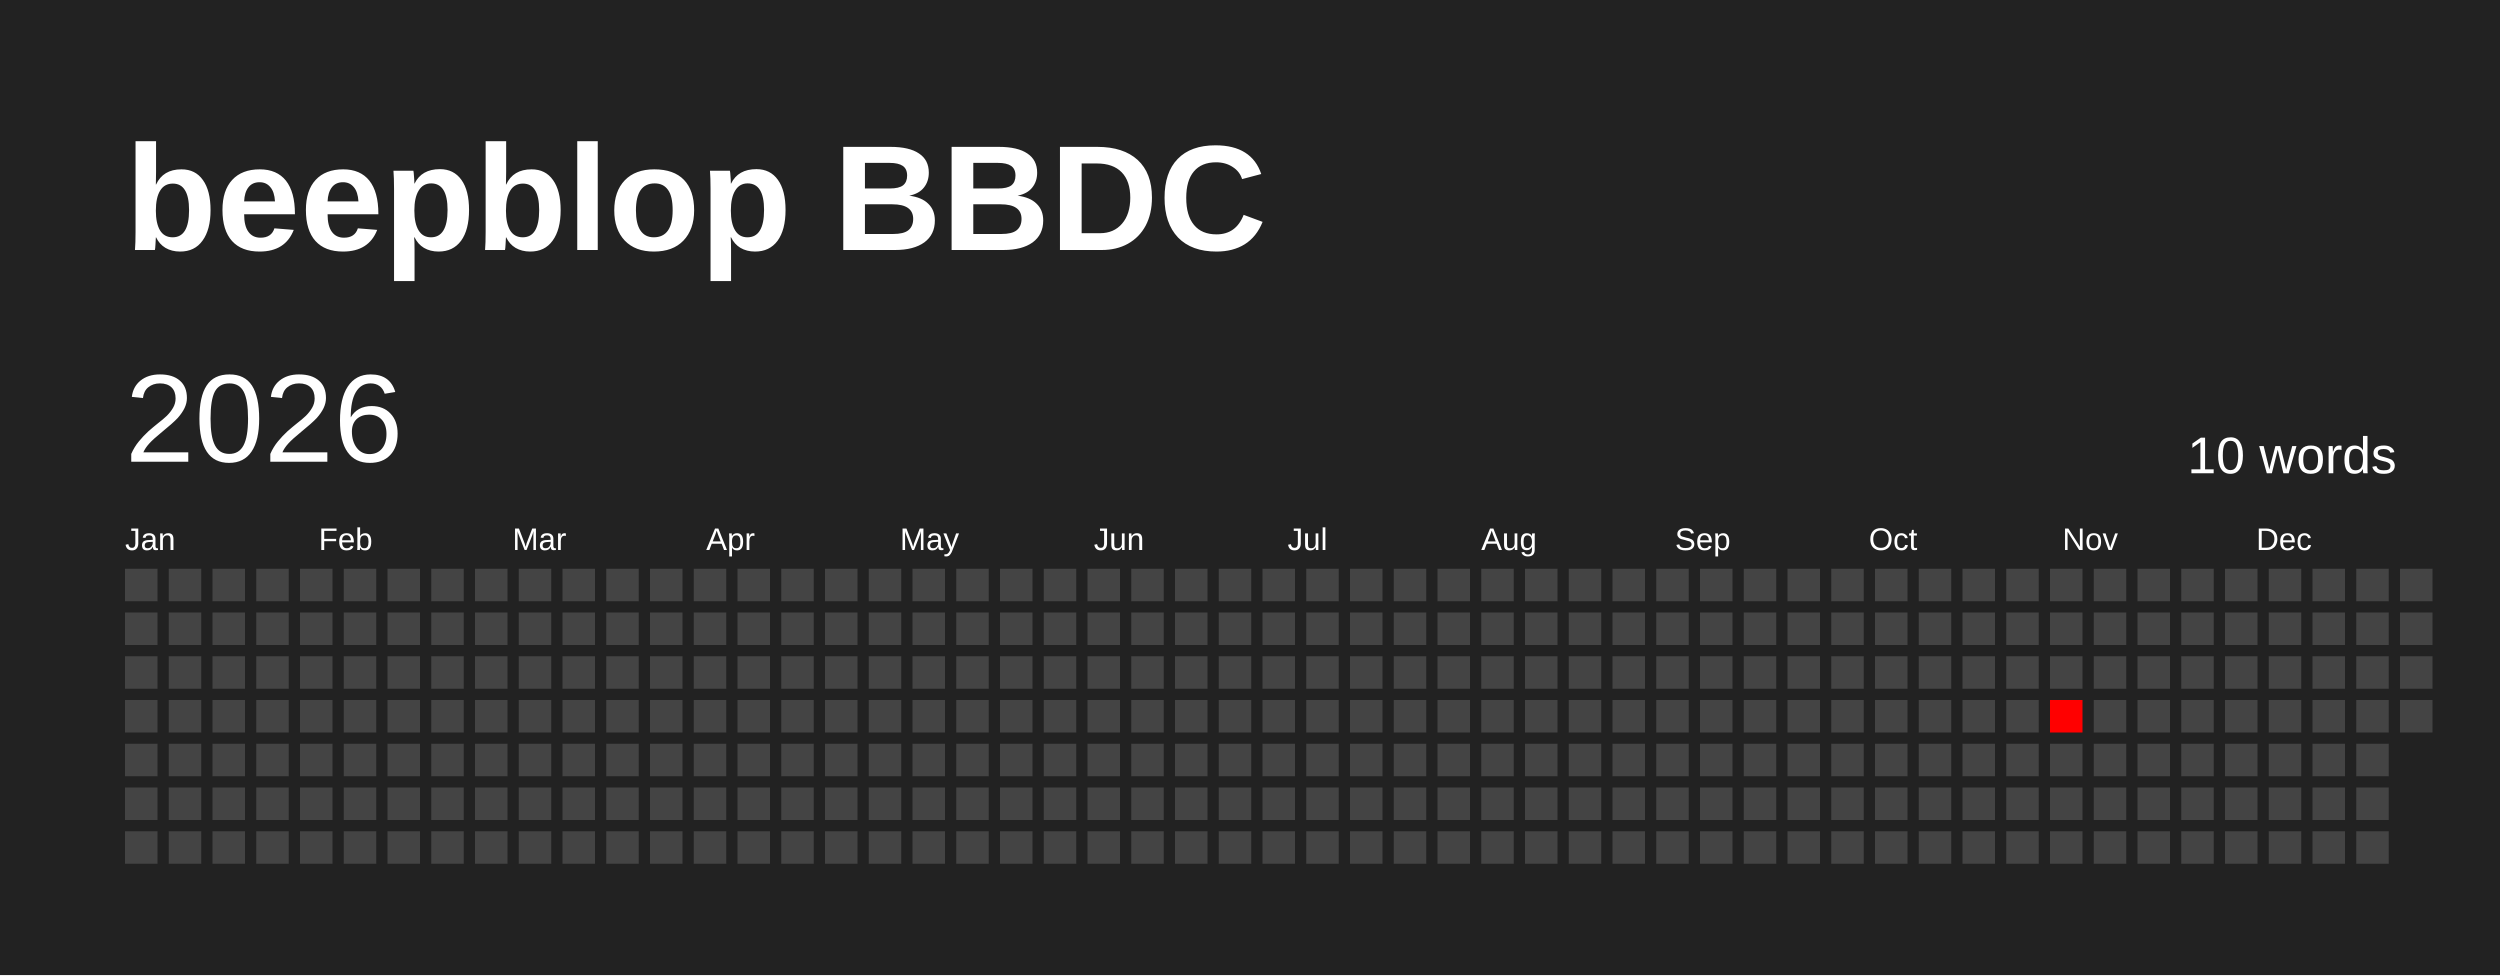
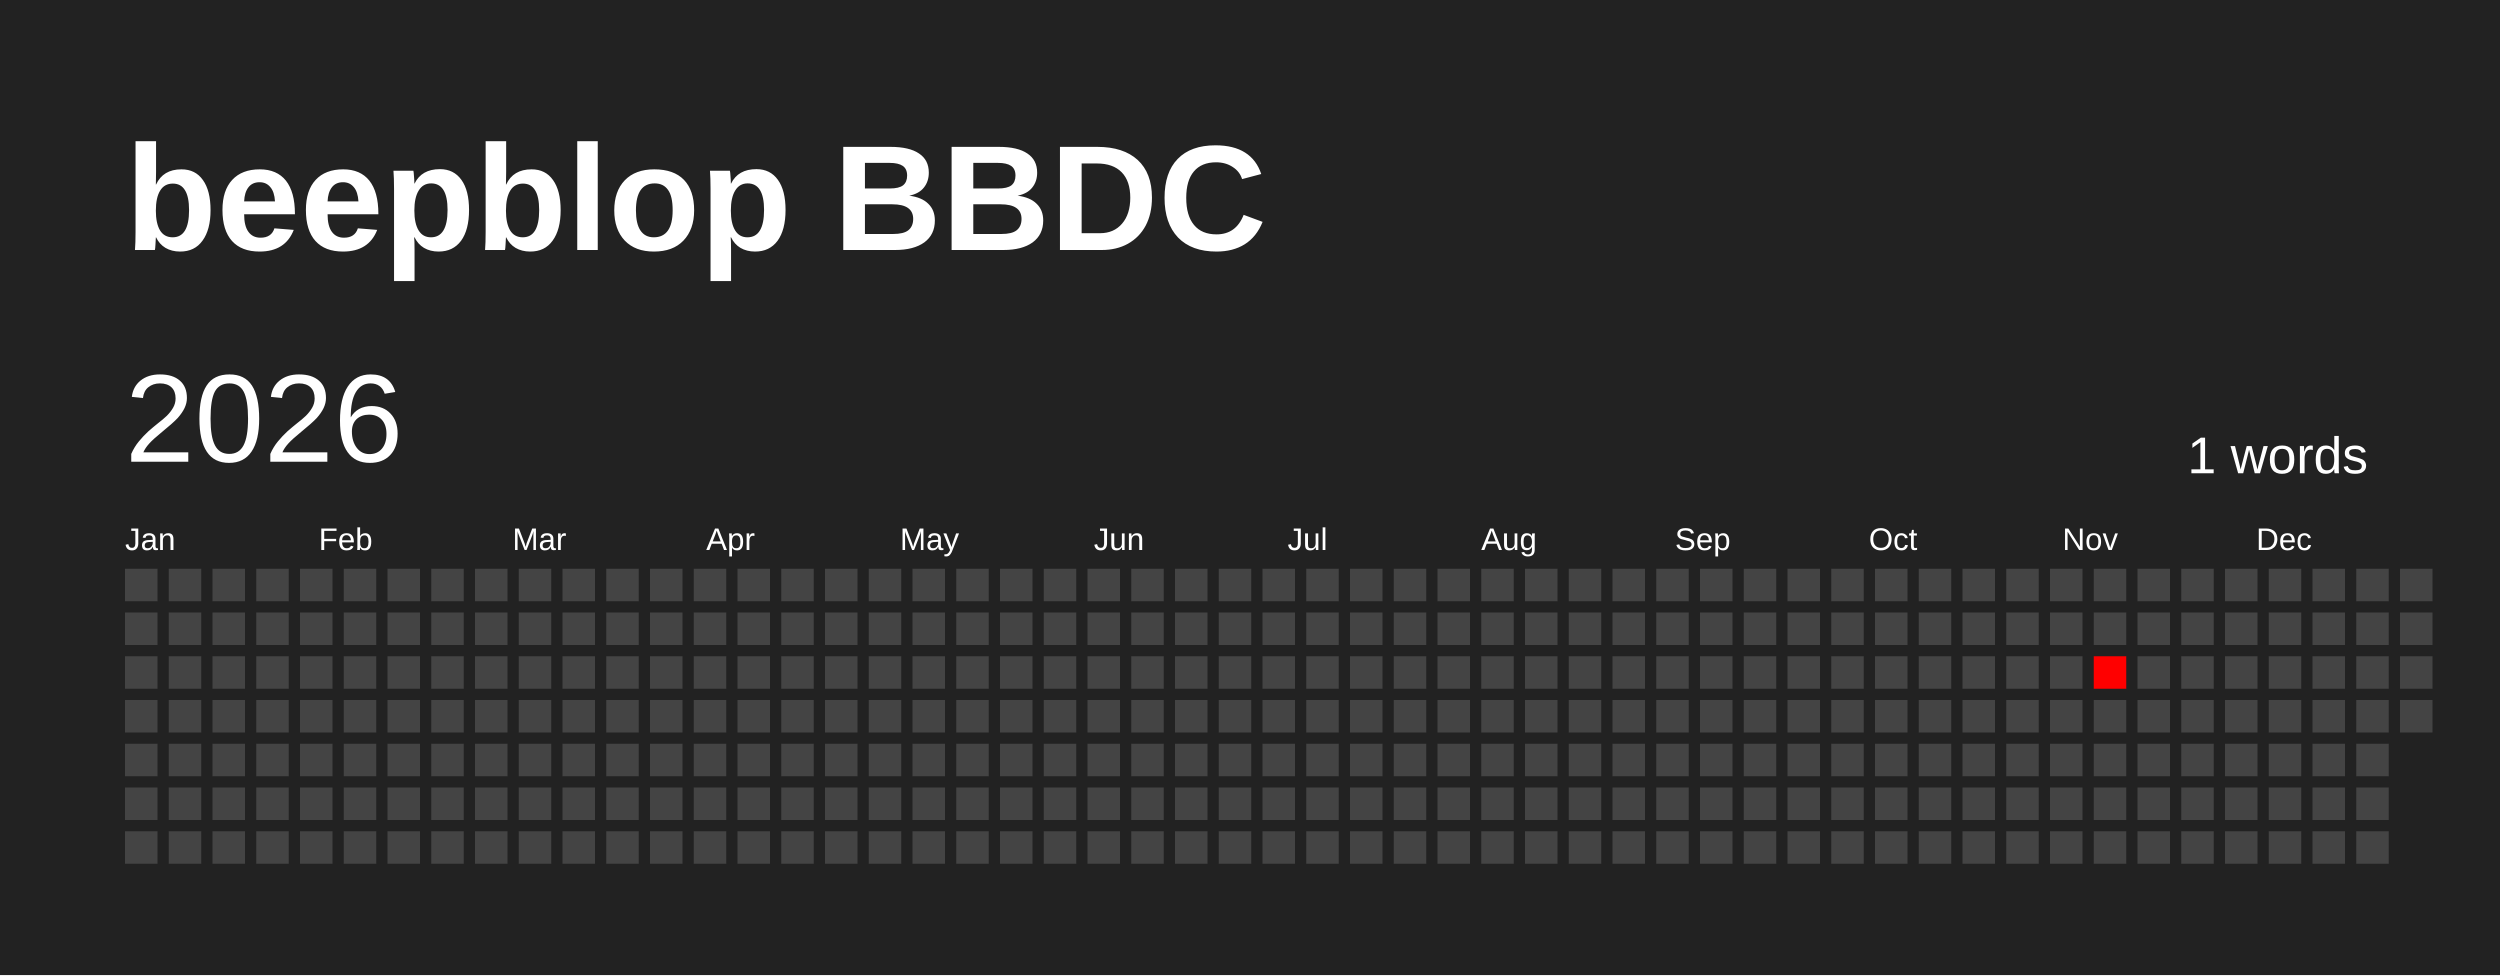
<svg xmlns="http://www.w3.org/2000/svg" baseProfile="full" height="78mm" version="1.1" viewBox="0,0,200,78" width="200mm">
  <defs />
  <rect fill="#222222" height="78" width="200" x="0" y="0" />
  <text fill="#FFFFFF" style="font-size:12px; font-family:Arial; font-weight:bold;" x="10" y="20">beepblop BBDC</text>
  <text dominant-baseline="hanging" fill="#FFFFFF" style="font-size:10.0px; font-family:Arial;" x="10" y="30">2026</text>
-   <text dominant-baseline="hanging" fill="#FFFFFF" style="font-size:4.125px; font-family:Arial;" x="175" y="35">10 words</text>
+   <text dominant-baseline="hanging" fill="#FFFFFF" style="font-size:4.125px; font-family:Arial;" x="175" y="35">1 words</text>
  <text fill="#FFFFFF" style="font-size:2.5px; font-family:Arial" x="10.0" y="44">Jan</text>
  <text fill="#FFFFFF" style="font-size:2.5px; font-family:Arial" x="25.5" y="44">Feb</text>
  <text fill="#FFFFFF" style="font-size:2.5px; font-family:Arial" x="41.0" y="44">Mar</text>
  <text fill="#FFFFFF" style="font-size:2.5px; font-family:Arial" x="56.5" y="44">Apr</text>
  <text fill="#FFFFFF" style="font-size:2.5px; font-family:Arial" x="72.0" y="44">May</text>
  <text fill="#FFFFFF" style="font-size:2.5px; font-family:Arial" x="87.5" y="44">Jun</text>
  <text fill="#FFFFFF" style="font-size:2.5px; font-family:Arial" x="103.0" y="44">Jul</text>
  <text fill="#FFFFFF" style="font-size:2.5px; font-family:Arial" x="118.5" y="44">Aug</text>
  <text fill="#FFFFFF" style="font-size:2.5px; font-family:Arial" x="134.0" y="44">Sep</text>
  <text fill="#FFFFFF" style="font-size:2.5px; font-family:Arial" x="149.5" y="44">Oct</text>
  <text fill="#FFFFFF" style="font-size:2.5px; font-family:Arial" x="165.0" y="44">Nov</text>
  <text fill="#FFFFFF" style="font-size:2.5px; font-family:Arial" x="180.5" y="44">Dec</text>
  <rect fill="#444444" height="2.6" width="2.6" x="10.0" y="45.5" />
  <rect fill="#444444" height="2.6" width="2.6" x="10.0" y="49.0" />
  <rect fill="#444444" height="2.6" width="2.6" x="10.0" y="52.5" />
  <rect fill="#444444" height="2.6" width="2.6" x="10.0" y="56.0" />
  <rect fill="#444444" height="2.6" width="2.6" x="10.0" y="59.5" />
  <rect fill="#444444" height="2.6" width="2.6" x="10.0" y="63.0" />
  <rect fill="#444444" height="2.6" width="2.6" x="10.0" y="66.5" />
  <rect fill="#444444" height="2.6" width="2.6" x="13.5" y="45.5" />
  <rect fill="#444444" height="2.6" width="2.6" x="13.5" y="49.0" />
  <rect fill="#444444" height="2.6" width="2.6" x="13.5" y="52.5" />
  <rect fill="#444444" height="2.6" width="2.6" x="13.5" y="56.0" />
  <rect fill="#444444" height="2.6" width="2.6" x="13.5" y="59.5" />
  <rect fill="#444444" height="2.6" width="2.6" x="13.5" y="63.0" />
  <rect fill="#444444" height="2.6" width="2.6" x="13.5" y="66.5" />
  <rect fill="#444444" height="2.6" width="2.6" x="17.0" y="45.5" />
  <rect fill="#444444" height="2.6" width="2.6" x="17.0" y="49.0" />
  <rect fill="#444444" height="2.6" width="2.6" x="17.0" y="52.5" />
  <rect fill="#444444" height="2.6" width="2.6" x="17.0" y="56.0" />
  <rect fill="#444444" height="2.6" width="2.6" x="17.0" y="59.5" />
  <rect fill="#444444" height="2.6" width="2.6" x="17.0" y="63.0" />
  <rect fill="#444444" height="2.6" width="2.6" x="17.0" y="66.5" />
  <rect fill="#444444" height="2.6" width="2.6" x="20.5" y="45.5" />
  <rect fill="#444444" height="2.6" width="2.6" x="20.5" y="49.0" />
  <rect fill="#444444" height="2.6" width="2.6" x="20.5" y="52.5" />
  <rect fill="#444444" height="2.6" width="2.6" x="20.5" y="56.0" />
  <rect fill="#444444" height="2.6" width="2.6" x="20.5" y="59.5" />
  <rect fill="#444444" height="2.6" width="2.6" x="20.5" y="63.0" />
  <rect fill="#444444" height="2.6" width="2.6" x="20.5" y="66.5" />
  <rect fill="#444444" height="2.6" width="2.6" x="24.0" y="45.5" />
  <rect fill="#444444" height="2.6" width="2.6" x="24.0" y="49.0" />
  <rect fill="#444444" height="2.6" width="2.6" x="24.0" y="52.5" />
  <rect fill="#444444" height="2.6" width="2.6" x="24.0" y="56.0" />
  <rect fill="#444444" height="2.6" width="2.6" x="24.0" y="59.5" />
  <rect fill="#444444" height="2.6" width="2.6" x="24.0" y="63.0" />
  <rect fill="#444444" height="2.6" width="2.6" x="24.0" y="66.5" />
  <rect fill="#444444" height="2.6" width="2.6" x="27.5" y="45.5" />
  <rect fill="#444444" height="2.6" width="2.6" x="27.5" y="49.0" />
  <rect fill="#444444" height="2.6" width="2.6" x="27.5" y="52.5" />
  <rect fill="#444444" height="2.6" width="2.6" x="27.5" y="56.0" />
  <rect fill="#444444" height="2.6" width="2.6" x="27.5" y="59.5" />
  <rect fill="#444444" height="2.6" width="2.6" x="27.5" y="63.0" />
  <rect fill="#444444" height="2.6" width="2.6" x="27.5" y="66.5" />
  <rect fill="#444444" height="2.6" width="2.6" x="31.0" y="45.5" />
  <rect fill="#444444" height="2.6" width="2.6" x="31.0" y="49.0" />
  <rect fill="#444444" height="2.6" width="2.6" x="31.0" y="52.5" />
  <rect fill="#444444" height="2.6" width="2.6" x="31.0" y="56.0" />
  <rect fill="#444444" height="2.6" width="2.6" x="31.0" y="59.5" />
  <rect fill="#444444" height="2.6" width="2.6" x="31.0" y="63.0" />
  <rect fill="#444444" height="2.6" width="2.6" x="31.0" y="66.5" />
  <rect fill="#444444" height="2.6" width="2.6" x="34.5" y="45.5" />
  <rect fill="#444444" height="2.6" width="2.6" x="34.5" y="49.0" />
  <rect fill="#444444" height="2.6" width="2.6" x="34.5" y="52.5" />
  <rect fill="#444444" height="2.6" width="2.6" x="34.5" y="56.0" />
  <rect fill="#444444" height="2.6" width="2.6" x="34.5" y="59.5" />
  <rect fill="#444444" height="2.6" width="2.6" x="34.5" y="63.0" />
  <rect fill="#444444" height="2.6" width="2.6" x="34.5" y="66.5" />
  <rect fill="#444444" height="2.6" width="2.6" x="38.0" y="45.5" />
  <rect fill="#444444" height="2.6" width="2.6" x="38.0" y="49.0" />
  <rect fill="#444444" height="2.6" width="2.6" x="38.0" y="52.5" />
  <rect fill="#444444" height="2.6" width="2.6" x="38.0" y="56.0" />
  <rect fill="#444444" height="2.6" width="2.6" x="38.0" y="59.5" />
  <rect fill="#444444" height="2.6" width="2.6" x="38.0" y="63.0" />
  <rect fill="#444444" height="2.6" width="2.6" x="38.0" y="66.5" />
  <rect fill="#444444" height="2.6" width="2.6" x="41.5" y="45.5" />
  <rect fill="#444444" height="2.6" width="2.6" x="41.5" y="49.0" />
  <rect fill="#444444" height="2.6" width="2.6" x="41.5" y="52.5" />
  <rect fill="#444444" height="2.6" width="2.6" x="41.5" y="56.0" />
  <rect fill="#444444" height="2.6" width="2.6" x="41.5" y="59.5" />
  <rect fill="#444444" height="2.6" width="2.6" x="41.5" y="63.0" />
  <rect fill="#444444" height="2.6" width="2.6" x="41.5" y="66.5" />
  <rect fill="#444444" height="2.6" width="2.6" x="45.0" y="45.5" />
  <rect fill="#444444" height="2.6" width="2.6" x="45.0" y="49.0" />
  <rect fill="#444444" height="2.6" width="2.6" x="45.0" y="52.5" />
  <rect fill="#444444" height="2.6" width="2.6" x="45.0" y="56.0" />
  <rect fill="#444444" height="2.6" width="2.6" x="45.0" y="59.5" />
  <rect fill="#444444" height="2.6" width="2.6" x="45.0" y="63.0" />
  <rect fill="#444444" height="2.6" width="2.6" x="45.0" y="66.5" />
  <rect fill="#444444" height="2.6" width="2.6" x="48.5" y="45.5" />
  <rect fill="#444444" height="2.6" width="2.6" x="48.5" y="49.0" />
  <rect fill="#444444" height="2.6" width="2.6" x="48.5" y="52.5" />
  <rect fill="#444444" height="2.6" width="2.6" x="48.5" y="56.0" />
  <rect fill="#444444" height="2.6" width="2.6" x="48.5" y="59.5" />
  <rect fill="#444444" height="2.6" width="2.6" x="48.5" y="63.0" />
  <rect fill="#444444" height="2.6" width="2.6" x="48.5" y="66.5" />
  <rect fill="#444444" height="2.6" width="2.6" x="52.0" y="45.5" />
  <rect fill="#444444" height="2.6" width="2.6" x="52.0" y="49.0" />
  <rect fill="#444444" height="2.6" width="2.6" x="52.0" y="52.5" />
  <rect fill="#444444" height="2.6" width="2.6" x="52.0" y="56.0" />
  <rect fill="#444444" height="2.6" width="2.6" x="52.0" y="59.5" />
  <rect fill="#444444" height="2.6" width="2.6" x="52.0" y="63.0" />
  <rect fill="#444444" height="2.6" width="2.6" x="52.0" y="66.5" />
  <rect fill="#444444" height="2.6" width="2.6" x="55.5" y="45.5" />
  <rect fill="#444444" height="2.6" width="2.6" x="55.5" y="49.0" />
  <rect fill="#444444" height="2.6" width="2.6" x="55.5" y="52.5" />
  <rect fill="#444444" height="2.6" width="2.6" x="55.5" y="56.0" />
  <rect fill="#444444" height="2.6" width="2.6" x="55.5" y="59.5" />
  <rect fill="#444444" height="2.6" width="2.6" x="55.5" y="63.0" />
  <rect fill="#444444" height="2.6" width="2.6" x="55.5" y="66.5" />
  <rect fill="#444444" height="2.6" width="2.6" x="59.0" y="45.5" />
  <rect fill="#444444" height="2.6" width="2.6" x="59.0" y="49.0" />
  <rect fill="#444444" height="2.6" width="2.6" x="59.0" y="52.5" />
  <rect fill="#444444" height="2.6" width="2.6" x="59.0" y="56.0" />
  <rect fill="#444444" height="2.6" width="2.6" x="59.0" y="59.5" />
  <rect fill="#444444" height="2.6" width="2.6" x="59.0" y="63.0" />
  <rect fill="#444444" height="2.6" width="2.6" x="59.0" y="66.5" />
  <rect fill="#444444" height="2.6" width="2.6" x="62.5" y="45.5" />
  <rect fill="#444444" height="2.6" width="2.6" x="62.5" y="49.0" />
  <rect fill="#444444" height="2.6" width="2.6" x="62.5" y="52.5" />
  <rect fill="#444444" height="2.6" width="2.6" x="62.5" y="56.0" />
  <rect fill="#444444" height="2.6" width="2.6" x="62.5" y="59.5" />
  <rect fill="#444444" height="2.6" width="2.6" x="62.5" y="63.0" />
  <rect fill="#444444" height="2.6" width="2.6" x="62.5" y="66.5" />
  <rect fill="#444444" height="2.6" width="2.6" x="66.0" y="45.5" />
  <rect fill="#444444" height="2.6" width="2.6" x="66.0" y="49.0" />
  <rect fill="#444444" height="2.6" width="2.6" x="66.0" y="52.5" />
  <rect fill="#444444" height="2.6" width="2.6" x="66.0" y="56.0" />
  <rect fill="#444444" height="2.6" width="2.6" x="66.0" y="59.5" />
  <rect fill="#444444" height="2.6" width="2.6" x="66.0" y="63.0" />
  <rect fill="#444444" height="2.6" width="2.6" x="66.0" y="66.5" />
  <rect fill="#444444" height="2.6" width="2.6" x="69.5" y="45.5" />
  <rect fill="#444444" height="2.6" width="2.6" x="69.5" y="49.0" />
  <rect fill="#444444" height="2.6" width="2.6" x="69.5" y="52.5" />
  <rect fill="#444444" height="2.6" width="2.6" x="69.5" y="56.0" />
  <rect fill="#444444" height="2.6" width="2.6" x="69.5" y="59.5" />
  <rect fill="#444444" height="2.6" width="2.6" x="69.5" y="63.0" />
  <rect fill="#444444" height="2.6" width="2.6" x="69.5" y="66.5" />
  <rect fill="#444444" height="2.6" width="2.6" x="73.0" y="45.5" />
  <rect fill="#444444" height="2.6" width="2.6" x="73.0" y="49.0" />
  <rect fill="#444444" height="2.6" width="2.6" x="73.0" y="52.5" />
  <rect fill="#444444" height="2.6" width="2.6" x="73.0" y="56.0" />
  <rect fill="#444444" height="2.6" width="2.6" x="73.0" y="59.5" />
  <rect fill="#444444" height="2.6" width="2.6" x="73.0" y="63.0" />
  <rect fill="#444444" height="2.6" width="2.6" x="73.0" y="66.5" />
  <rect fill="#444444" height="2.6" width="2.6" x="76.5" y="45.5" />
  <rect fill="#444444" height="2.6" width="2.6" x="76.5" y="49.0" />
  <rect fill="#444444" height="2.6" width="2.6" x="76.5" y="52.5" />
  <rect fill="#444444" height="2.6" width="2.6" x="76.5" y="56.0" />
  <rect fill="#444444" height="2.6" width="2.6" x="76.5" y="59.5" />
  <rect fill="#444444" height="2.6" width="2.6" x="76.5" y="63.0" />
  <rect fill="#444444" height="2.6" width="2.6" x="76.5" y="66.5" />
  <rect fill="#444444" height="2.6" width="2.6" x="80.0" y="45.5" />
  <rect fill="#444444" height="2.6" width="2.6" x="80.0" y="49.0" />
  <rect fill="#444444" height="2.6" width="2.6" x="80.0" y="52.5" />
  <rect fill="#444444" height="2.6" width="2.6" x="80.0" y="56.0" />
  <rect fill="#444444" height="2.6" width="2.6" x="80.0" y="59.5" />
  <rect fill="#444444" height="2.6" width="2.6" x="80.0" y="63.0" />
  <rect fill="#444444" height="2.6" width="2.6" x="80.0" y="66.5" />
  <rect fill="#444444" height="2.6" width="2.6" x="83.5" y="45.5" />
  <rect fill="#444444" height="2.6" width="2.6" x="83.5" y="49.0" />
  <rect fill="#444444" height="2.6" width="2.6" x="83.5" y="52.5" />
  <rect fill="#444444" height="2.6" width="2.6" x="83.5" y="56.0" />
  <rect fill="#444444" height="2.6" width="2.6" x="83.5" y="59.5" />
  <rect fill="#444444" height="2.6" width="2.6" x="83.5" y="63.0" />
  <rect fill="#444444" height="2.6" width="2.6" x="83.5" y="66.5" />
  <rect fill="#444444" height="2.6" width="2.6" x="87.0" y="45.5" />
  <rect fill="#444444" height="2.6" width="2.6" x="87.0" y="49.0" />
  <rect fill="#444444" height="2.6" width="2.6" x="87.0" y="52.5" />
  <rect fill="#444444" height="2.6" width="2.6" x="87.0" y="56.0" />
  <rect fill="#444444" height="2.6" width="2.6" x="87.0" y="59.5" />
  <rect fill="#444444" height="2.6" width="2.6" x="87.0" y="63.0" />
  <rect fill="#444444" height="2.6" width="2.6" x="87.0" y="66.5" />
  <rect fill="#444444" height="2.6" width="2.6" x="90.5" y="45.5" />
  <rect fill="#444444" height="2.6" width="2.6" x="90.5" y="49.0" />
  <rect fill="#444444" height="2.6" width="2.6" x="90.5" y="52.5" />
  <rect fill="#444444" height="2.6" width="2.6" x="90.5" y="56.0" />
  <rect fill="#444444" height="2.6" width="2.6" x="90.5" y="59.5" />
  <rect fill="#444444" height="2.6" width="2.6" x="90.5" y="63.0" />
  <rect fill="#444444" height="2.6" width="2.6" x="90.5" y="66.5" />
  <rect fill="#444444" height="2.6" width="2.6" x="94.0" y="45.5" />
  <rect fill="#444444" height="2.6" width="2.6" x="94.0" y="49.0" />
  <rect fill="#444444" height="2.6" width="2.6" x="94.0" y="52.5" />
  <rect fill="#444444" height="2.6" width="2.6" x="94.0" y="56.0" />
  <rect fill="#444444" height="2.6" width="2.6" x="94.0" y="59.5" />
  <rect fill="#444444" height="2.6" width="2.6" x="94.0" y="63.0" />
  <rect fill="#444444" height="2.6" width="2.6" x="94.0" y="66.5" />
  <rect fill="#444444" height="2.6" width="2.6" x="97.5" y="45.5" />
  <rect fill="#444444" height="2.6" width="2.6" x="97.5" y="49.0" />
  <rect fill="#444444" height="2.6" width="2.6" x="97.5" y="52.5" />
  <rect fill="#444444" height="2.6" width="2.6" x="97.5" y="56.0" />
  <rect fill="#444444" height="2.6" width="2.6" x="97.5" y="59.5" />
  <rect fill="#444444" height="2.6" width="2.6" x="97.5" y="63.0" />
  <rect fill="#444444" height="2.6" width="2.6" x="97.5" y="66.5" />
  <rect fill="#444444" height="2.6" width="2.6" x="101.0" y="45.5" />
  <rect fill="#444444" height="2.6" width="2.6" x="101.0" y="49.0" />
  <rect fill="#444444" height="2.6" width="2.6" x="101.0" y="52.5" />
  <rect fill="#444444" height="2.6" width="2.6" x="101.0" y="56.0" />
  <rect fill="#444444" height="2.6" width="2.6" x="101.0" y="59.5" />
  <rect fill="#444444" height="2.6" width="2.6" x="101.0" y="63.0" />
  <rect fill="#444444" height="2.6" width="2.6" x="101.0" y="66.5" />
  <rect fill="#444444" height="2.6" width="2.6" x="104.5" y="45.5" />
  <rect fill="#444444" height="2.6" width="2.6" x="104.5" y="49.0" />
  <rect fill="#444444" height="2.6" width="2.6" x="104.5" y="52.5" />
  <rect fill="#444444" height="2.6" width="2.6" x="104.5" y="56.0" />
  <rect fill="#444444" height="2.6" width="2.6" x="104.5" y="59.5" />
  <rect fill="#444444" height="2.6" width="2.6" x="104.5" y="63.0" />
  <rect fill="#444444" height="2.6" width="2.6" x="104.5" y="66.5" />
  <rect fill="#444444" height="2.6" width="2.6" x="108.0" y="45.5" />
  <rect fill="#444444" height="2.6" width="2.6" x="108.0" y="49.0" />
  <rect fill="#444444" height="2.6" width="2.6" x="108.0" y="52.5" />
  <rect fill="#444444" height="2.6" width="2.6" x="108.0" y="56.0" />
  <rect fill="#444444" height="2.6" width="2.6" x="108.0" y="59.5" />
  <rect fill="#444444" height="2.6" width="2.6" x="108.0" y="63.0" />
  <rect fill="#444444" height="2.6" width="2.6" x="108.0" y="66.5" />
  <rect fill="#444444" height="2.6" width="2.6" x="111.5" y="45.5" />
  <rect fill="#444444" height="2.6" width="2.6" x="111.5" y="49.0" />
  <rect fill="#444444" height="2.6" width="2.6" x="111.5" y="52.5" />
  <rect fill="#444444" height="2.6" width="2.6" x="111.5" y="56.0" />
  <rect fill="#444444" height="2.6" width="2.6" x="111.5" y="59.5" />
  <rect fill="#444444" height="2.6" width="2.6" x="111.5" y="63.0" />
  <rect fill="#444444" height="2.6" width="2.6" x="111.5" y="66.5" />
  <rect fill="#444444" height="2.6" width="2.6" x="115.0" y="45.5" />
  <rect fill="#444444" height="2.6" width="2.6" x="115.0" y="49.0" />
  <rect fill="#444444" height="2.6" width="2.6" x="115.0" y="52.5" />
  <rect fill="#444444" height="2.6" width="2.6" x="115.0" y="56.0" />
  <rect fill="#444444" height="2.6" width="2.6" x="115.0" y="59.5" />
  <rect fill="#444444" height="2.6" width="2.6" x="115.0" y="63.0" />
  <rect fill="#444444" height="2.6" width="2.6" x="115.0" y="66.5" />
  <rect fill="#444444" height="2.6" width="2.6" x="118.5" y="45.5" />
  <rect fill="#444444" height="2.6" width="2.6" x="118.5" y="49.0" />
  <rect fill="#444444" height="2.6" width="2.6" x="118.5" y="52.5" />
  <rect fill="#444444" height="2.6" width="2.6" x="118.5" y="56.0" />
  <rect fill="#444444" height="2.6" width="2.6" x="118.5" y="59.5" />
  <rect fill="#444444" height="2.6" width="2.6" x="118.5" y="63.0" />
  <rect fill="#444444" height="2.6" width="2.6" x="118.5" y="66.5" />
  <rect fill="#444444" height="2.6" width="2.6" x="122.0" y="45.5" />
  <rect fill="#444444" height="2.6" width="2.6" x="122.0" y="49.0" />
  <rect fill="#444444" height="2.6" width="2.6" x="122.0" y="52.5" />
  <rect fill="#444444" height="2.6" width="2.6" x="122.0" y="56.0" />
  <rect fill="#444444" height="2.6" width="2.6" x="122.0" y="59.5" />
  <rect fill="#444444" height="2.6" width="2.6" x="122.0" y="63.0" />
  <rect fill="#444444" height="2.6" width="2.6" x="122.0" y="66.5" />
  <rect fill="#444444" height="2.6" width="2.6" x="125.5" y="45.5" />
  <rect fill="#444444" height="2.6" width="2.6" x="125.5" y="49.0" />
  <rect fill="#444444" height="2.6" width="2.6" x="125.5" y="52.5" />
  <rect fill="#444444" height="2.6" width="2.6" x="125.5" y="56.0" />
  <rect fill="#444444" height="2.6" width="2.6" x="125.5" y="59.5" />
  <rect fill="#444444" height="2.6" width="2.6" x="125.5" y="63.0" />
  <rect fill="#444444" height="2.6" width="2.6" x="125.5" y="66.5" />
  <rect fill="#444444" height="2.6" width="2.6" x="129.0" y="45.5" />
  <rect fill="#444444" height="2.6" width="2.6" x="129.0" y="49.0" />
  <rect fill="#444444" height="2.6" width="2.6" x="129.0" y="52.5" />
  <rect fill="#444444" height="2.6" width="2.6" x="129.0" y="56.0" />
  <rect fill="#444444" height="2.6" width="2.6" x="129.0" y="59.5" />
  <rect fill="#444444" height="2.6" width="2.6" x="129.0" y="63.0" />
  <rect fill="#444444" height="2.6" width="2.6" x="129.0" y="66.5" />
  <rect fill="#444444" height="2.6" width="2.6" x="132.5" y="45.5" />
  <rect fill="#444444" height="2.6" width="2.6" x="132.5" y="49.0" />
  <rect fill="#444444" height="2.6" width="2.6" x="132.5" y="52.5" />
  <rect fill="#444444" height="2.6" width="2.6" x="132.5" y="56.0" />
  <rect fill="#444444" height="2.6" width="2.6" x="132.5" y="59.5" />
  <rect fill="#444444" height="2.6" width="2.6" x="132.5" y="63.0" />
  <rect fill="#444444" height="2.6" width="2.6" x="132.5" y="66.5" />
  <rect fill="#444444" height="2.6" width="2.6" x="136.0" y="45.5" />
  <rect fill="#444444" height="2.6" width="2.6" x="136.0" y="49.0" />
  <rect fill="#444444" height="2.6" width="2.6" x="136.0" y="52.5" />
  <rect fill="#444444" height="2.6" width="2.6" x="136.0" y="56.0" />
  <rect fill="#444444" height="2.6" width="2.6" x="136.0" y="59.5" />
  <rect fill="#444444" height="2.6" width="2.6" x="136.0" y="63.0" />
  <rect fill="#444444" height="2.6" width="2.6" x="136.0" y="66.5" />
  <rect fill="#444444" height="2.6" width="2.6" x="139.5" y="45.5" />
  <rect fill="#444444" height="2.6" width="2.6" x="139.5" y="49.0" />
  <rect fill="#444444" height="2.6" width="2.6" x="139.5" y="52.5" />
  <rect fill="#444444" height="2.6" width="2.6" x="139.5" y="56.0" />
  <rect fill="#444444" height="2.6" width="2.6" x="139.5" y="59.5" />
  <rect fill="#444444" height="2.6" width="2.6" x="139.5" y="63.0" />
  <rect fill="#444444" height="2.6" width="2.6" x="139.5" y="66.5" />
  <rect fill="#444444" height="2.6" width="2.6" x="143.0" y="45.5" />
  <rect fill="#444444" height="2.6" width="2.6" x="143.0" y="49.0" />
  <rect fill="#444444" height="2.6" width="2.6" x="143.0" y="52.5" />
  <rect fill="#444444" height="2.6" width="2.6" x="143.0" y="56.0" />
  <rect fill="#444444" height="2.6" width="2.6" x="143.0" y="59.5" />
  <rect fill="#444444" height="2.6" width="2.6" x="143.0" y="63.0" />
  <rect fill="#444444" height="2.6" width="2.6" x="143.0" y="66.5" />
  <rect fill="#444444" height="2.6" width="2.6" x="146.5" y="45.5" />
  <rect fill="#444444" height="2.6" width="2.6" x="146.5" y="49.0" />
  <rect fill="#444444" height="2.6" width="2.6" x="146.5" y="52.5" />
  <rect fill="#444444" height="2.6" width="2.6" x="146.5" y="56.0" />
  <rect fill="#444444" height="2.6" width="2.6" x="146.5" y="59.5" />
  <rect fill="#444444" height="2.6" width="2.6" x="146.5" y="63.0" />
  <rect fill="#444444" height="2.6" width="2.6" x="146.5" y="66.5" />
  <rect fill="#444444" height="2.6" width="2.6" x="150.0" y="45.5" />
  <rect fill="#444444" height="2.6" width="2.6" x="150.0" y="49.0" />
  <rect fill="#444444" height="2.6" width="2.6" x="150.0" y="52.5" />
  <rect fill="#444444" height="2.6" width="2.6" x="150.0" y="56.0" />
  <rect fill="#444444" height="2.6" width="2.6" x="150.0" y="59.5" />
  <rect fill="#444444" height="2.6" width="2.6" x="150.0" y="63.0" />
  <rect fill="#444444" height="2.6" width="2.6" x="150.0" y="66.5" />
  <rect fill="#444444" height="2.6" width="2.6" x="153.5" y="45.5" />
  <rect fill="#444444" height="2.6" width="2.6" x="153.5" y="49.0" />
  <rect fill="#444444" height="2.6" width="2.6" x="153.5" y="52.5" />
  <rect fill="#444444" height="2.6" width="2.6" x="153.5" y="56.0" />
  <rect fill="#444444" height="2.6" width="2.6" x="153.5" y="59.5" />
  <rect fill="#444444" height="2.6" width="2.6" x="153.5" y="63.0" />
  <rect fill="#444444" height="2.6" width="2.6" x="153.5" y="66.5" />
  <rect fill="#444444" height="2.6" width="2.6" x="157.0" y="45.5" />
  <rect fill="#444444" height="2.6" width="2.6" x="157.0" y="49.0" />
  <rect fill="#444444" height="2.6" width="2.6" x="157.0" y="52.5" />
  <rect fill="#444444" height="2.6" width="2.6" x="157.0" y="56.0" />
  <rect fill="#444444" height="2.6" width="2.6" x="157.0" y="59.5" />
  <rect fill="#444444" height="2.6" width="2.6" x="157.0" y="63.0" />
  <rect fill="#444444" height="2.6" width="2.6" x="157.0" y="66.5" />
  <rect fill="#444444" height="2.6" width="2.6" x="160.5" y="45.5" />
  <rect fill="#444444" height="2.6" width="2.6" x="160.5" y="49.0" />
  <rect fill="#444444" height="2.6" width="2.6" x="160.5" y="52.5" />
  <rect fill="#444444" height="2.6" width="2.6" x="160.5" y="56.0" />
  <rect fill="#444444" height="2.6" width="2.6" x="160.5" y="59.5" />
  <rect fill="#444444" height="2.6" width="2.6" x="160.5" y="63.0" />
  <rect fill="#444444" height="2.6" width="2.6" x="160.5" y="66.5" />
  <rect fill="#444444" height="2.6" width="2.6" x="164.0" y="45.5" />
  <rect fill="#444444" height="2.6" width="2.6" x="164.0" y="49.0" />
  <rect fill="#444444" height="2.6" width="2.6" x="164.0" y="52.5" />
-   <rect fill="#ff0000" height="2.6" width="2.6" x="164.0" y="56.0" />
+   <rect fill="#444444" height="2.6" width="2.6" x="164.0" y="56.0" />
  <rect fill="#444444" height="2.6" width="2.6" x="164.0" y="59.5" />
  <rect fill="#444444" height="2.6" width="2.6" x="164.0" y="63.0" />
  <rect fill="#444444" height="2.6" width="2.6" x="164.0" y="66.5" />
  <rect fill="#444444" height="2.6" width="2.6" x="167.5" y="45.5" />
  <rect fill="#444444" height="2.6" width="2.6" x="167.5" y="49.0" />
-   <rect fill="#444444" height="2.6" width="2.6" x="167.5" y="52.5" />
+   <rect fill="#ff0000" height="2.6" width="2.6" x="167.5" y="52.5" />
  <rect fill="#444444" height="2.6" width="2.6" x="167.5" y="56.0" />
  <rect fill="#444444" height="2.6" width="2.6" x="167.5" y="59.5" />
  <rect fill="#444444" height="2.6" width="2.6" x="167.5" y="63.0" />
  <rect fill="#444444" height="2.6" width="2.6" x="167.5" y="66.5" />
  <rect fill="#444444" height="2.6" width="2.6" x="171.0" y="45.5" />
  <rect fill="#444444" height="2.6" width="2.6" x="171.0" y="49.0" />
  <rect fill="#444444" height="2.6" width="2.6" x="171.0" y="52.5" />
  <rect fill="#444444" height="2.6" width="2.6" x="171.0" y="56.0" />
  <rect fill="#444444" height="2.6" width="2.6" x="171.0" y="59.5" />
  <rect fill="#444444" height="2.6" width="2.6" x="171.0" y="63.0" />
  <rect fill="#444444" height="2.6" width="2.6" x="171.0" y="66.5" />
  <rect fill="#444444" height="2.6" width="2.6" x="174.5" y="45.5" />
  <rect fill="#444444" height="2.6" width="2.6" x="174.5" y="49.0" />
  <rect fill="#444444" height="2.6" width="2.6" x="174.5" y="52.5" />
  <rect fill="#444444" height="2.6" width="2.6" x="174.5" y="56.0" />
  <rect fill="#444444" height="2.6" width="2.6" x="174.5" y="59.5" />
  <rect fill="#444444" height="2.6" width="2.6" x="174.5" y="63.0" />
  <rect fill="#444444" height="2.6" width="2.6" x="174.5" y="66.5" />
  <rect fill="#444444" height="2.6" width="2.6" x="178.0" y="45.5" />
  <rect fill="#444444" height="2.6" width="2.6" x="178.0" y="49.0" />
  <rect fill="#444444" height="2.6" width="2.6" x="178.0" y="52.5" />
  <rect fill="#444444" height="2.6" width="2.6" x="178.0" y="56.0" />
  <rect fill="#444444" height="2.6" width="2.6" x="178.0" y="59.5" />
  <rect fill="#444444" height="2.6" width="2.6" x="178.0" y="63.0" />
  <rect fill="#444444" height="2.6" width="2.6" x="178.0" y="66.5" />
  <rect fill="#444444" height="2.6" width="2.6" x="181.5" y="45.5" />
  <rect fill="#444444" height="2.6" width="2.6" x="181.5" y="49.0" />
  <rect fill="#444444" height="2.6" width="2.6" x="181.5" y="52.5" />
  <rect fill="#444444" height="2.6" width="2.6" x="181.5" y="56.0" />
  <rect fill="#444444" height="2.6" width="2.6" x="181.5" y="59.5" />
  <rect fill="#444444" height="2.6" width="2.6" x="181.5" y="63.0" />
  <rect fill="#444444" height="2.6" width="2.6" x="181.5" y="66.5" />
  <rect fill="#444444" height="2.6" width="2.6" x="185.0" y="45.5" />
  <rect fill="#444444" height="2.6" width="2.6" x="185.0" y="49.0" />
  <rect fill="#444444" height="2.6" width="2.6" x="185.0" y="52.5" />
  <rect fill="#444444" height="2.6" width="2.6" x="185.0" y="56.0" />
  <rect fill="#444444" height="2.6" width="2.6" x="185.0" y="59.5" />
  <rect fill="#444444" height="2.6" width="2.6" x="185.0" y="63.0" />
  <rect fill="#444444" height="2.6" width="2.6" x="185.0" y="66.5" />
  <rect fill="#444444" height="2.6" width="2.6" x="188.5" y="45.5" />
  <rect fill="#444444" height="2.6" width="2.6" x="188.5" y="49.0" />
  <rect fill="#444444" height="2.6" width="2.6" x="188.5" y="52.5" />
  <rect fill="#444444" height="2.6" width="2.6" x="188.5" y="56.0" />
  <rect fill="#444444" height="2.6" width="2.6" x="188.5" y="59.5" />
  <rect fill="#444444" height="2.6" width="2.6" x="188.5" y="63.0" />
  <rect fill="#444444" height="2.6" width="2.6" x="188.5" y="66.5" />
  <rect fill="#444444" height="2.6" width="2.6" x="192.0" y="45.5" />
  <rect fill="#444444" height="2.6" width="2.6" x="192.0" y="49.0" />
  <rect fill="#444444" height="2.6" width="2.6" x="192.0" y="52.5" />
  <rect fill="#444444" height="2.6" width="2.6" x="192.0" y="56.0" />
</svg>
